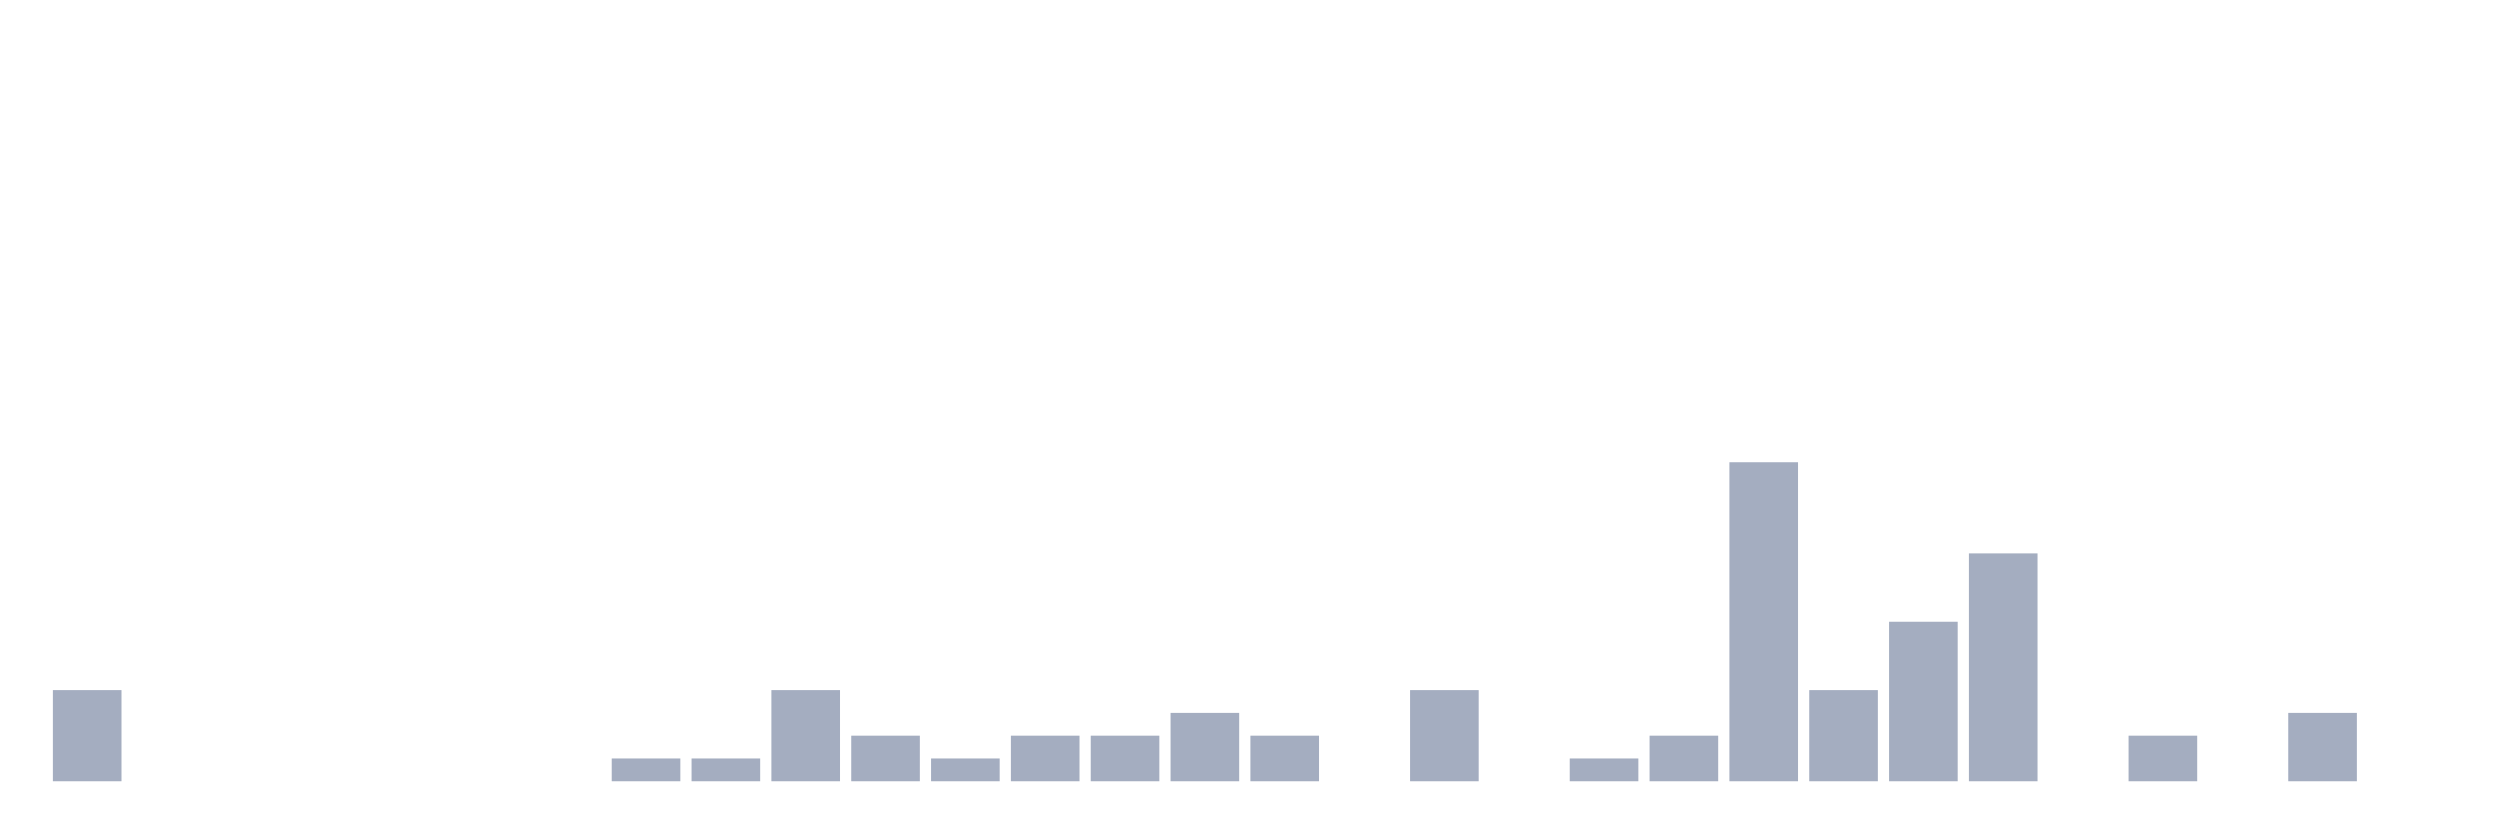
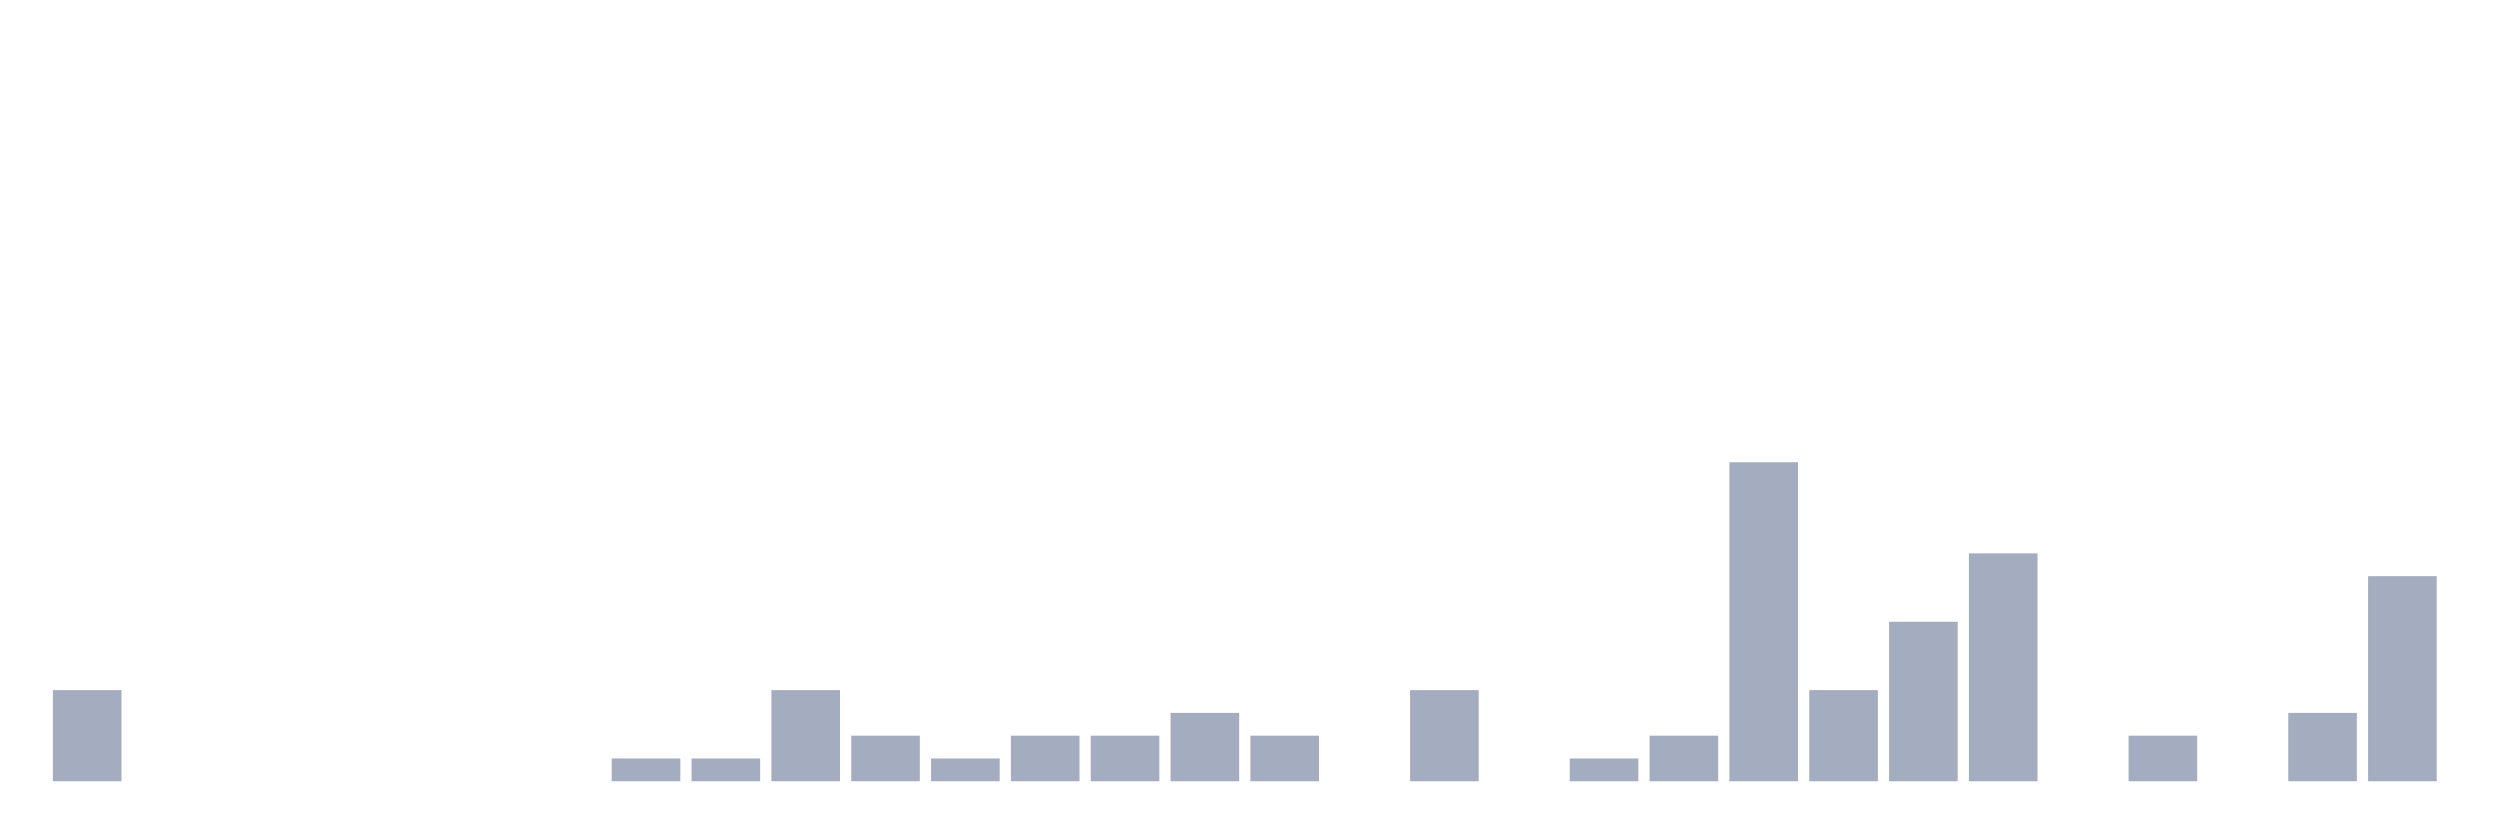
<svg xmlns="http://www.w3.org/2000/svg" viewBox="0 0 480 160">
  <g transform="translate(10,10)">
    <rect class="bar" x="0.153" width="13.175" y="122.5" height="17.5" fill="rgb(164,173,192)" />
    <rect class="bar" x="15.482" width="13.175" y="140" height="0" fill="rgb(164,173,192)" />
    <rect class="bar" x="30.81" width="13.175" y="140" height="0" fill="rgb(164,173,192)" />
    <rect class="bar" x="46.138" width="13.175" y="140" height="0" fill="rgb(164,173,192)" />
    <rect class="bar" x="61.466" width="13.175" y="140" height="0" fill="rgb(164,173,192)" />
    <rect class="bar" x="76.794" width="13.175" y="140" height="0" fill="rgb(164,173,192)" />
    <rect class="bar" x="92.123" width="13.175" y="140" height="0" fill="rgb(164,173,192)" />
    <rect class="bar" x="107.451" width="13.175" y="135.625" height="4.375" fill="rgb(164,173,192)" />
    <rect class="bar" x="122.779" width="13.175" y="135.625" height="4.375" fill="rgb(164,173,192)" />
    <rect class="bar" x="138.107" width="13.175" y="122.5" height="17.5" fill="rgb(164,173,192)" />
    <rect class="bar" x="153.436" width="13.175" y="131.25" height="8.75" fill="rgb(164,173,192)" />
    <rect class="bar" x="168.764" width="13.175" y="135.625" height="4.375" fill="rgb(164,173,192)" />
    <rect class="bar" x="184.092" width="13.175" y="131.25" height="8.75" fill="rgb(164,173,192)" />
    <rect class="bar" x="199.42" width="13.175" y="131.25" height="8.75" fill="rgb(164,173,192)" />
    <rect class="bar" x="214.748" width="13.175" y="126.875" height="13.125" fill="rgb(164,173,192)" />
    <rect class="bar" x="230.077" width="13.175" y="131.25" height="8.75" fill="rgb(164,173,192)" />
    <rect class="bar" x="245.405" width="13.175" y="140" height="0" fill="rgb(164,173,192)" />
    <rect class="bar" x="260.733" width="13.175" y="122.5" height="17.5" fill="rgb(164,173,192)" />
    <rect class="bar" x="276.061" width="13.175" y="140" height="0" fill="rgb(164,173,192)" />
    <rect class="bar" x="291.39" width="13.175" y="135.625" height="4.375" fill="rgb(164,173,192)" />
    <rect class="bar" x="306.718" width="13.175" y="131.25" height="8.75" fill="rgb(164,173,192)" />
    <rect class="bar" x="322.046" width="13.175" y="78.75" height="61.25" fill="rgb(164,173,192)" />
    <rect class="bar" x="337.374" width="13.175" y="122.5" height="17.5" fill="rgb(164,173,192)" />
    <rect class="bar" x="352.702" width="13.175" y="109.375" height="30.625" fill="rgb(164,173,192)" />
    <rect class="bar" x="368.031" width="13.175" y="96.25" height="43.75" fill="rgb(164,173,192)" />
    <rect class="bar" x="383.359" width="13.175" y="140" height="0" fill="rgb(164,173,192)" />
    <rect class="bar" x="398.687" width="13.175" y="131.25" height="8.75" fill="rgb(164,173,192)" />
    <rect class="bar" x="414.015" width="13.175" y="140" height="0" fill="rgb(164,173,192)" />
    <rect class="bar" x="429.344" width="13.175" y="126.875" height="13.125" fill="rgb(164,173,192)" />
-     <rect class="bar" x="444.672" width="13.175" y="140" height="0" fill="rgb(164,173,192)" />
+     <rect class="bar" x="444.672" width="13.175" y="100.625" height="39.375" fill="rgb(164,173,192)" />
  </g>
</svg>
